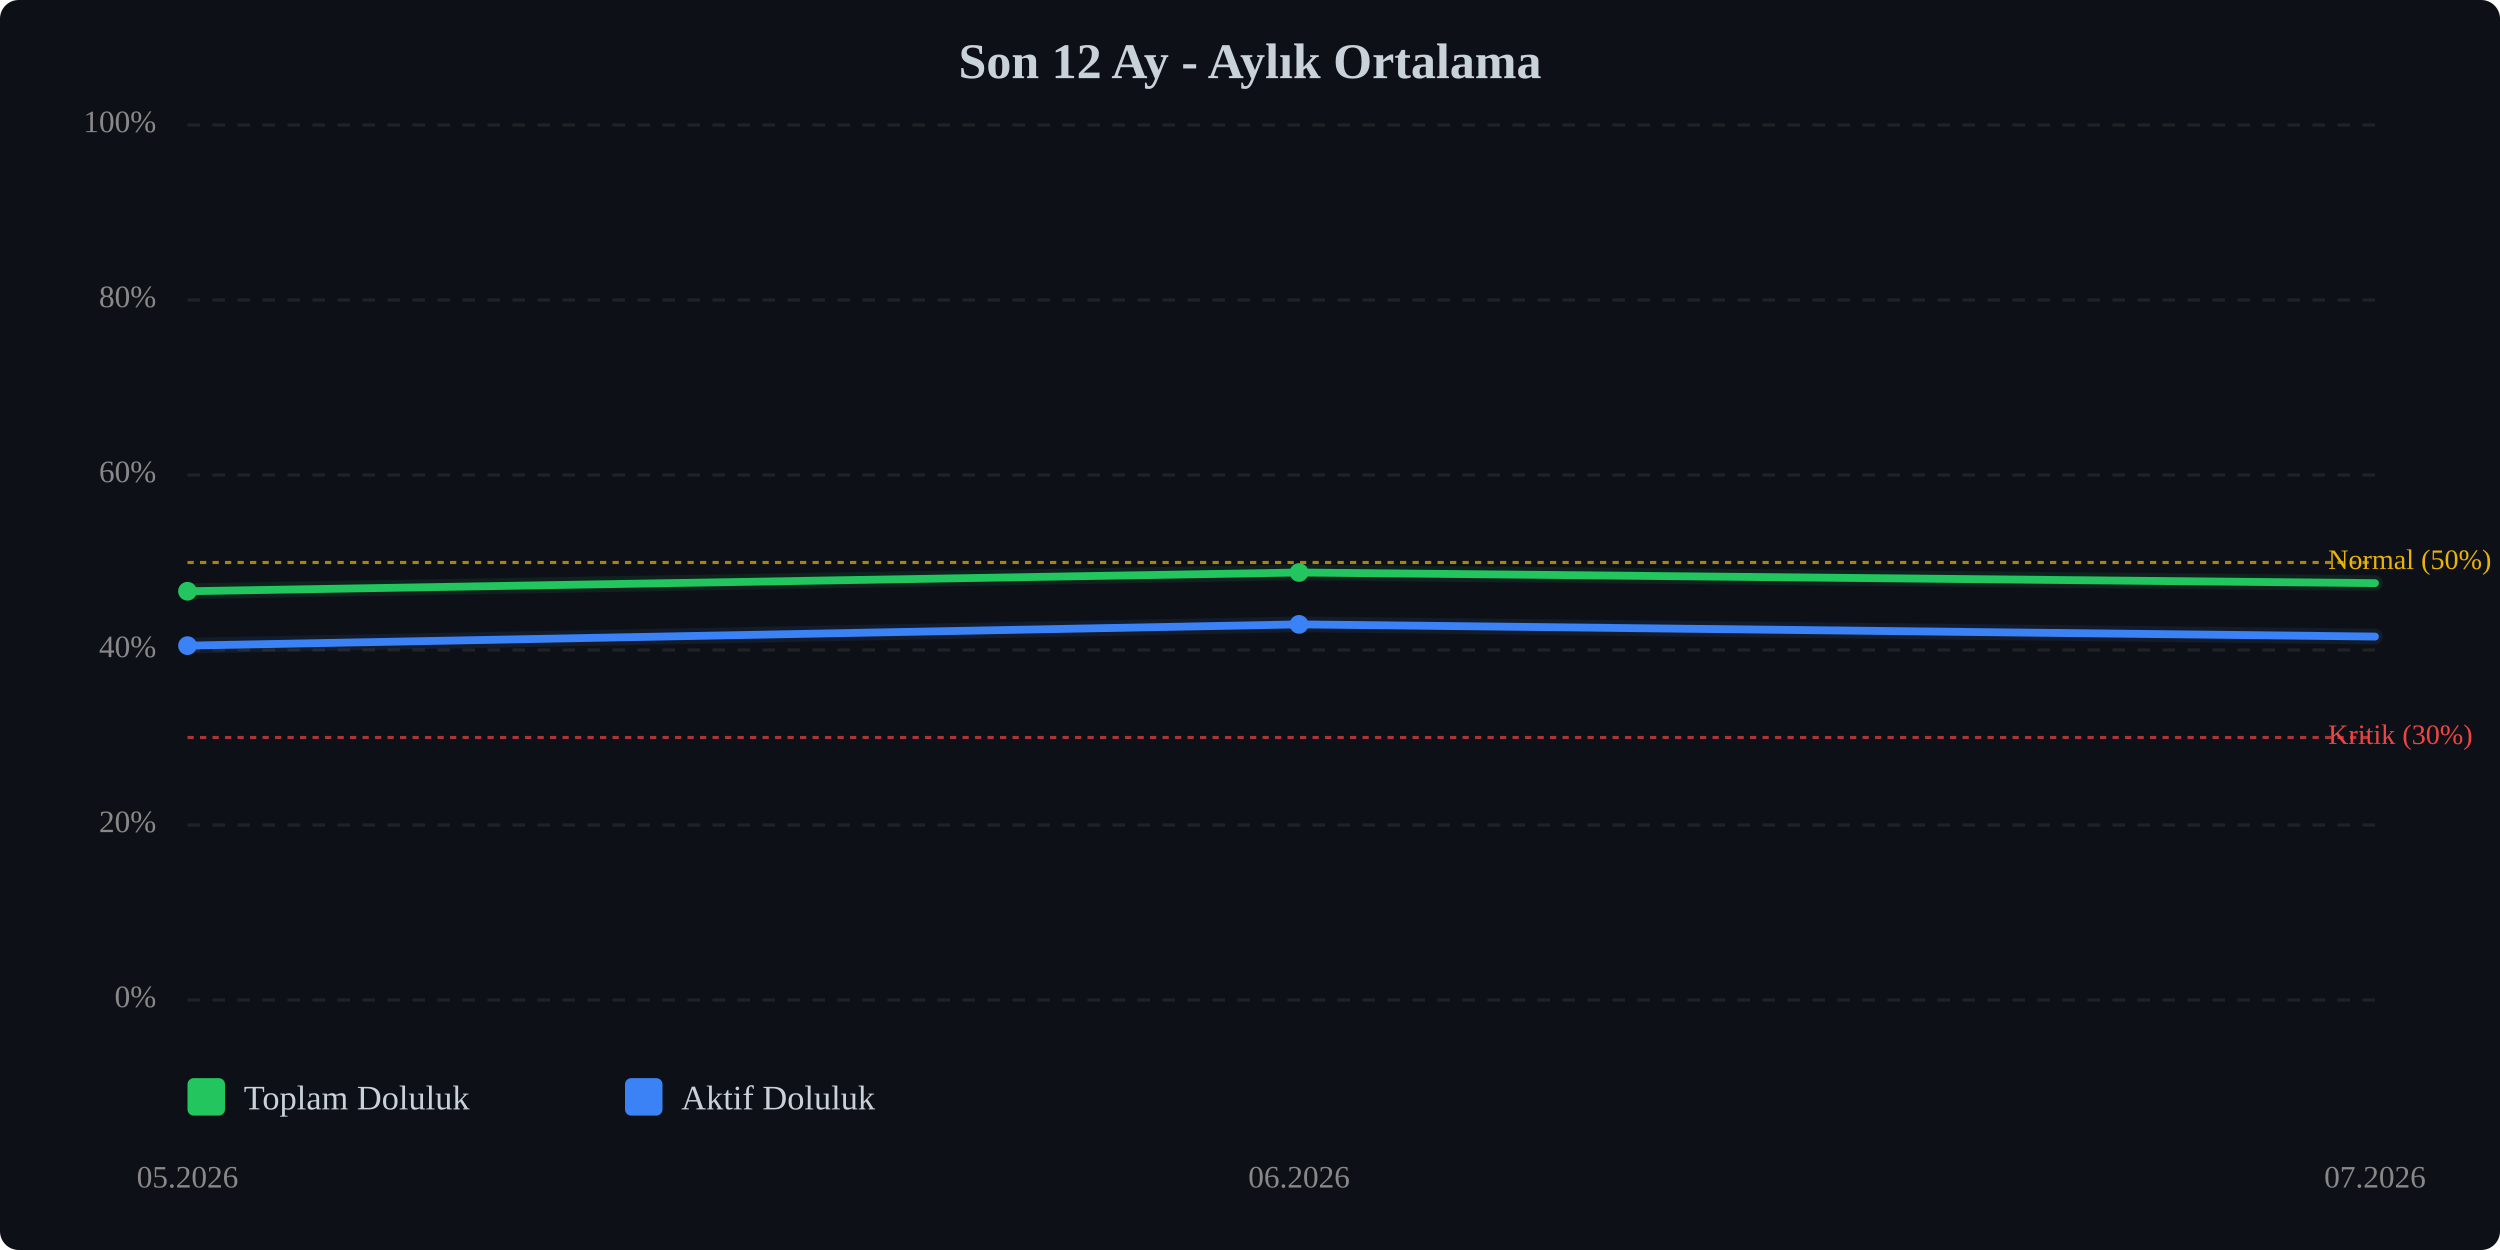
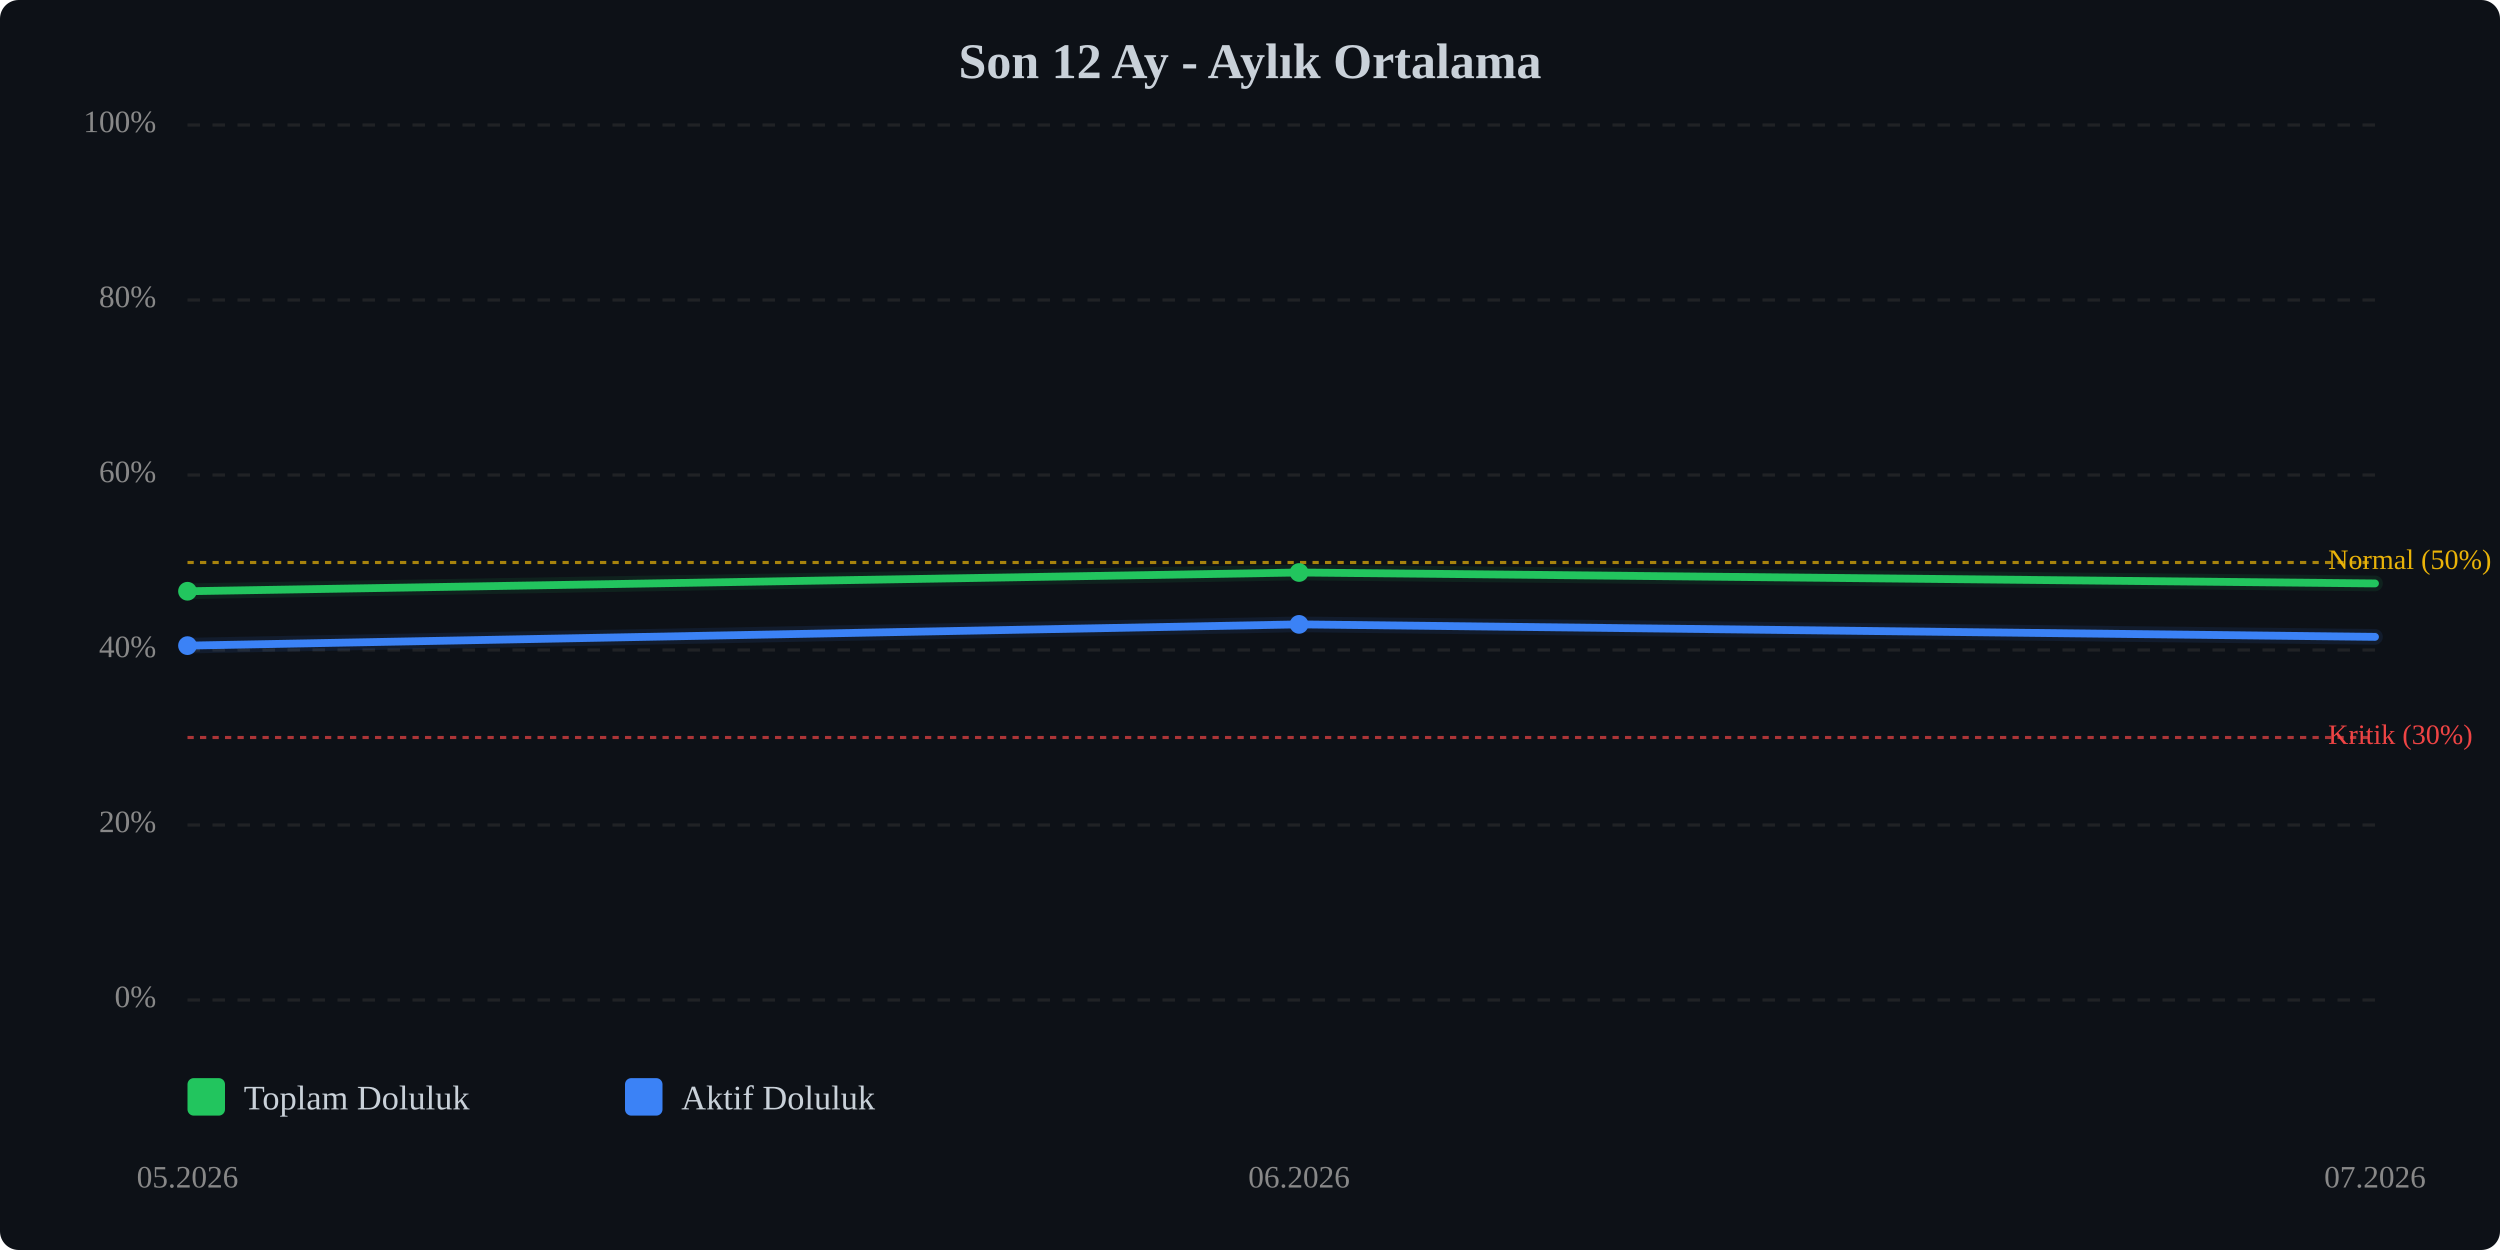
<svg xmlns="http://www.w3.org/2000/svg" viewBox="0 0 800 400" width="100%" style="max-width:800px;">
  <rect width="800" height="400" fill="#0d1117" rx="6" />
  <text x="400.0" y="25" text-anchor="middle" font-size="16" font-weight="bold" fill="#c9d1d9">Son 12 Ay - Aylık Ortalama</text>
  <line x1="60" y1="320.0" x2="760" y2="320.0" stroke="#333" stroke-width="1" stroke-dasharray="4,4" opacity="0.5" />
  <text x="50" y="320.0" text-anchor="end" dominant-baseline="middle" font-size="10" fill="#888">0%</text>
  <line x1="60" y1="264.0" x2="760" y2="264.0" stroke="#333" stroke-width="1" stroke-dasharray="4,4" opacity="0.5" />
  <text x="50" y="264.0" text-anchor="end" dominant-baseline="middle" font-size="10" fill="#888">20%</text>
  <line x1="60" y1="208.0" x2="760" y2="208.0" stroke="#333" stroke-width="1" stroke-dasharray="4,4" opacity="0.5" />
  <text x="50" y="208.0" text-anchor="end" dominant-baseline="middle" font-size="10" fill="#888">40%</text>
  <line x1="60" y1="152.0" x2="760" y2="152.0" stroke="#333" stroke-width="1" stroke-dasharray="4,4" opacity="0.5" />
  <text x="50" y="152.0" text-anchor="end" dominant-baseline="middle" font-size="10" fill="#888">60%</text>
  <line x1="60" y1="96.0" x2="760" y2="96.0" stroke="#333" stroke-width="1" stroke-dasharray="4,4" opacity="0.5" />
  <text x="50" y="96.0" text-anchor="end" dominant-baseline="middle" font-size="10" fill="#888">80%</text>
  <line x1="60" y1="40.0" x2="760" y2="40.0" stroke="#333" stroke-width="1" stroke-dasharray="4,4" opacity="0.5" />
  <text x="50" y="40.0" text-anchor="end" dominant-baseline="middle" font-size="10" fill="#888">100%</text>
  <line x1="60" y1="236.0" x2="760" y2="236.0" stroke="#ef4444" stroke-width="1" stroke-dasharray="2,2" opacity="0.7" />
  <text x="745" y="236.0" dominant-baseline="middle" font-size="9" fill="#ef4444">Kritik (30%)</text>
  <line x1="60" y1="180.0" x2="760" y2="180.0" stroke="#eab308" stroke-width="1" stroke-dasharray="2,2" opacity="0.7" />
  <text x="745" y="180.0" dominant-baseline="middle" font-size="9" fill="#eab308">Normal (50%)</text>
-   <polyline points="60.0,189.2 415.7,183.2 760.0,186.6" fill="none" stroke="#22c55e" stroke-width="2.5" stroke-linecap="round" stroke-linejoin="round" />
-   <polyline points="60.0,189.2 415.7,183.2 760.0,186.6" fill="none" stroke="#22c55e" stroke-width="5" opacity="0.1" stroke-linecap="round" stroke-linejoin="round" />
-   <polyline points="60.0,206.6 415.7,199.8 760.0,203.7" fill="none" stroke="#3b82f6" stroke-width="2.5" stroke-linecap="round" stroke-linejoin="round" />
-   <polyline points="60.0,206.6 415.7,199.8 760.0,203.7" fill="none" stroke="#3b82f6" stroke-width="5" opacity="0.1" stroke-linecap="round" stroke-linejoin="round" />
+   <polyline points="60.0,189.2 415.7,183.2 760.0,186.7" fill="none" stroke="#22c55e" stroke-width="2.5" stroke-linecap="round" stroke-linejoin="round" />
+   <polyline points="60.0,189.2 415.7,183.2 760.0,186.7" fill="none" stroke="#22c55e" stroke-width="5" opacity="0.1" stroke-linecap="round" stroke-linejoin="round" />
+   <polyline points="60.0,206.6 415.7,199.8 760.0,203.8" fill="none" stroke="#3b82f6" stroke-width="2.5" stroke-linecap="round" stroke-linejoin="round" />
+   <polyline points="60.0,206.6 415.7,199.8 760.0,203.8" fill="none" stroke="#3b82f6" stroke-width="5" opacity="0.1" stroke-linecap="round" stroke-linejoin="round" />
  <circle cx="60.0" cy="189.2" r="3" fill="#22c55e" />
  <circle cx="415.7" cy="183.2" r="3" fill="#22c55e" />
  <circle cx="60.0" cy="206.6" r="3" fill="#3b82f6" />
  <circle cx="415.7" cy="199.8" r="3" fill="#3b82f6" />
  <text x="60.0" y="380" text-anchor="middle" font-size="10" fill="#888">05.2026</text>
  <text x="415.7" y="380" text-anchor="middle" font-size="10" fill="#888">06.2026</text>
  <text x="760.0" y="380" text-anchor="middle" font-size="10" fill="#888">07.2026</text>
  <g transform="translate(60, 345)">
    <rect x="0" y="0" width="12" height="12" fill="#22c55e" rx="2" />
    <text x="18" y="10" font-size="11" fill="#c9d1d9">Toplam Doluluk</text>
    <rect x="140" y="0" width="12" height="12" fill="#3b82f6" rx="2" />
    <text x="158" y="10" font-size="11" fill="#c9d1d9">Aktif Doluluk</text>
  </g>
</svg>
